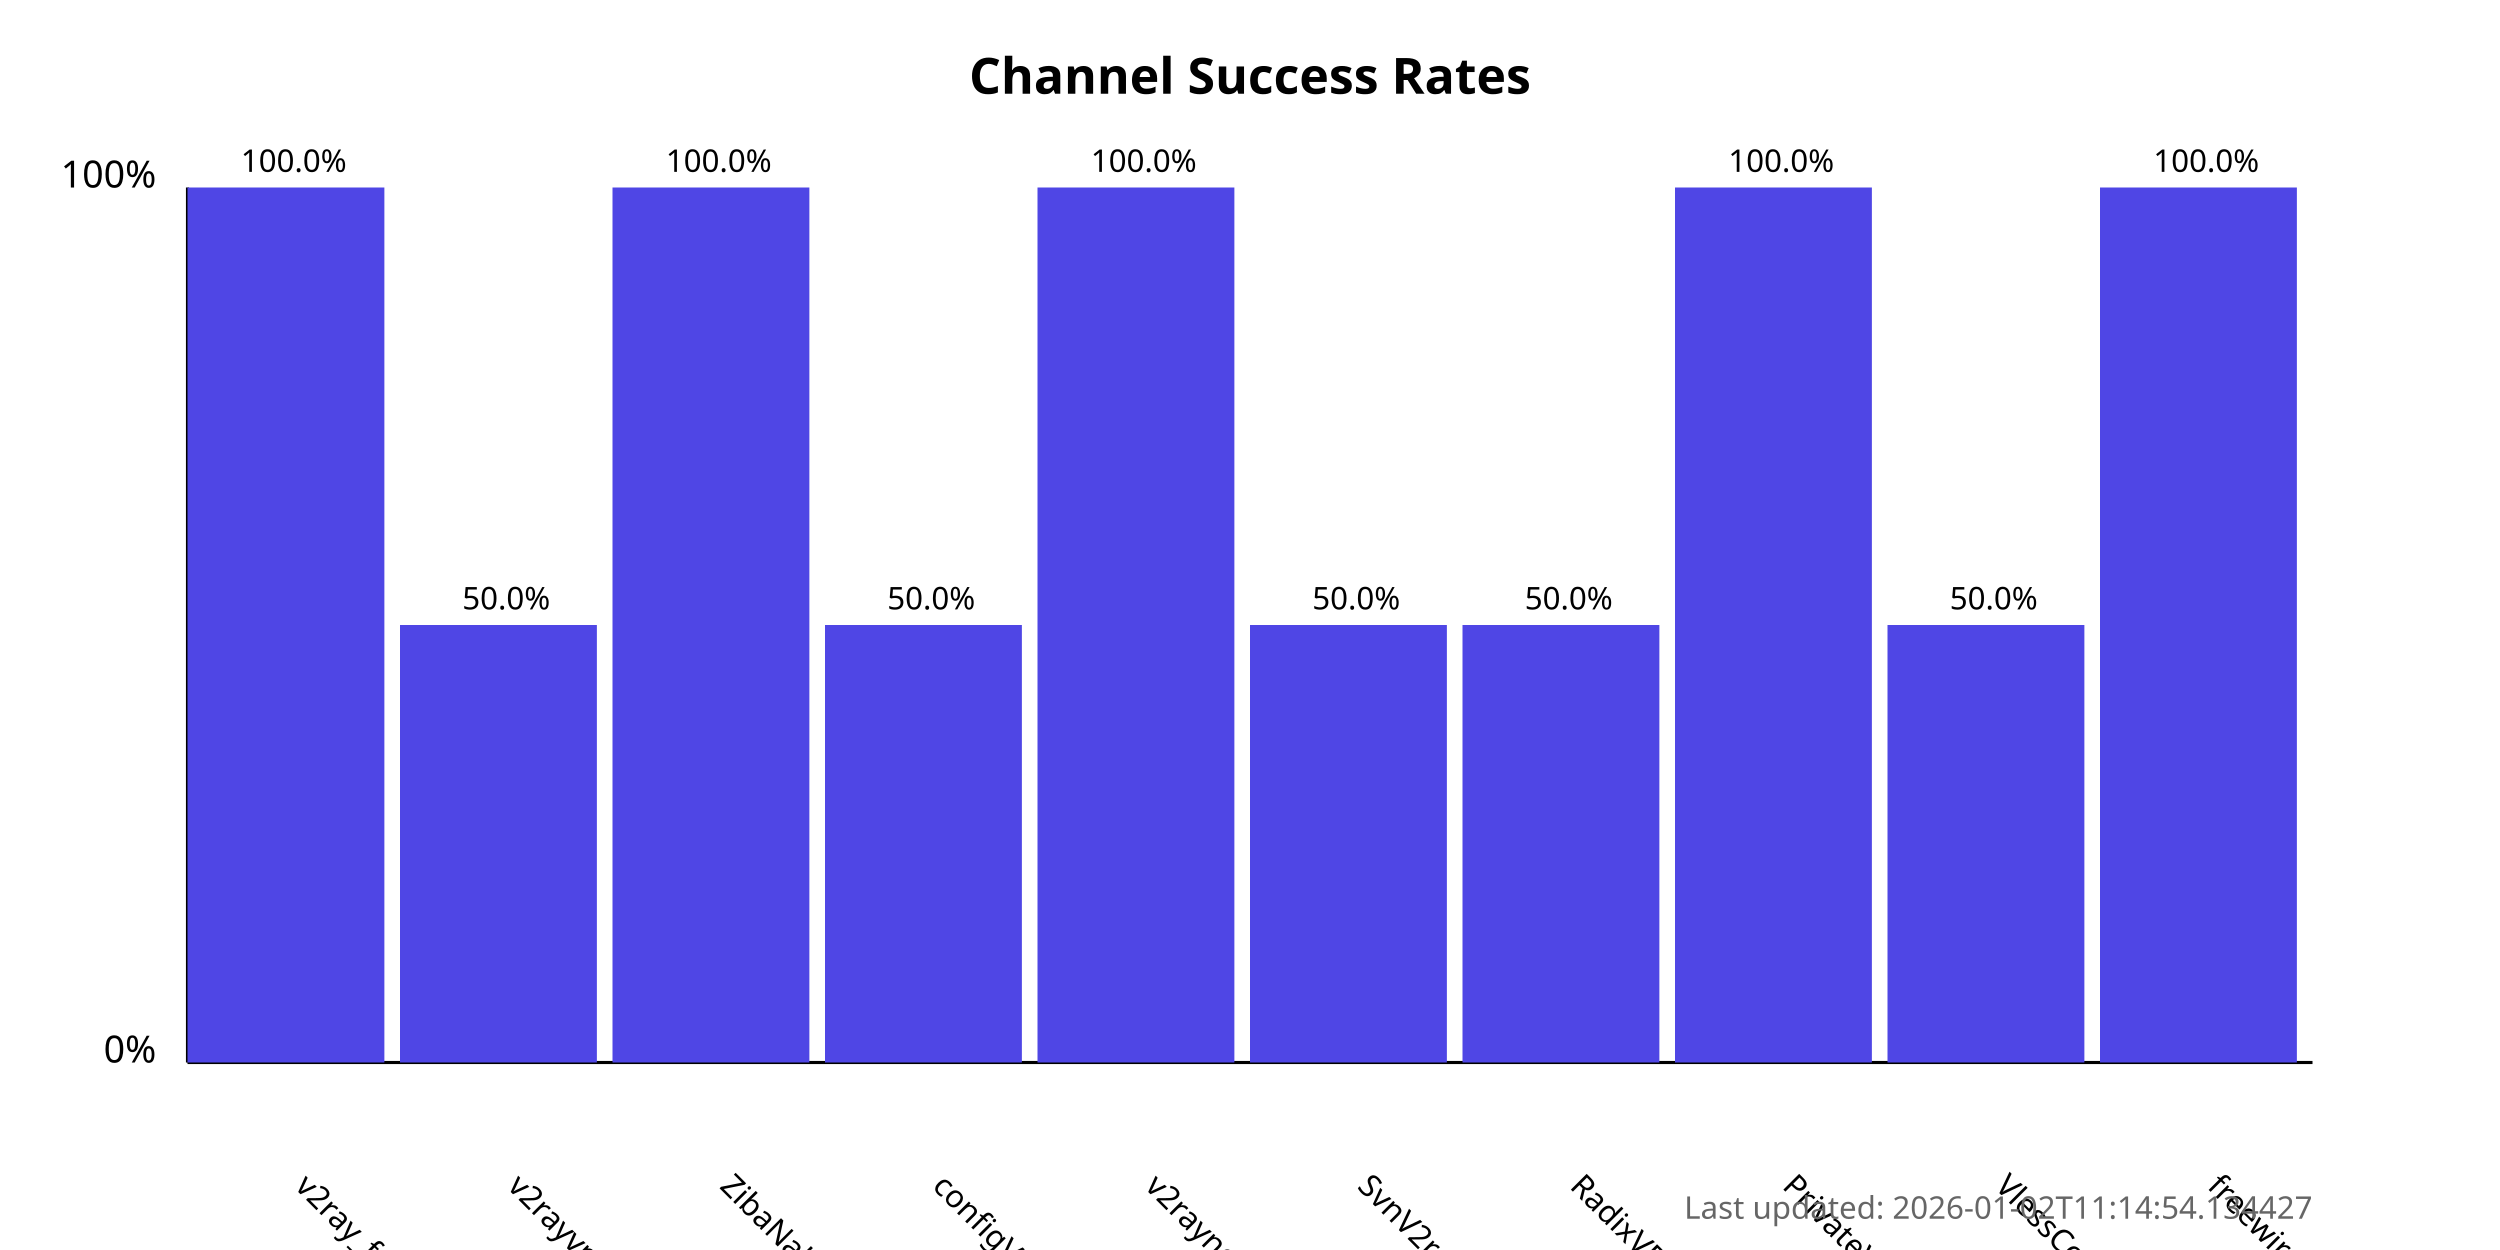
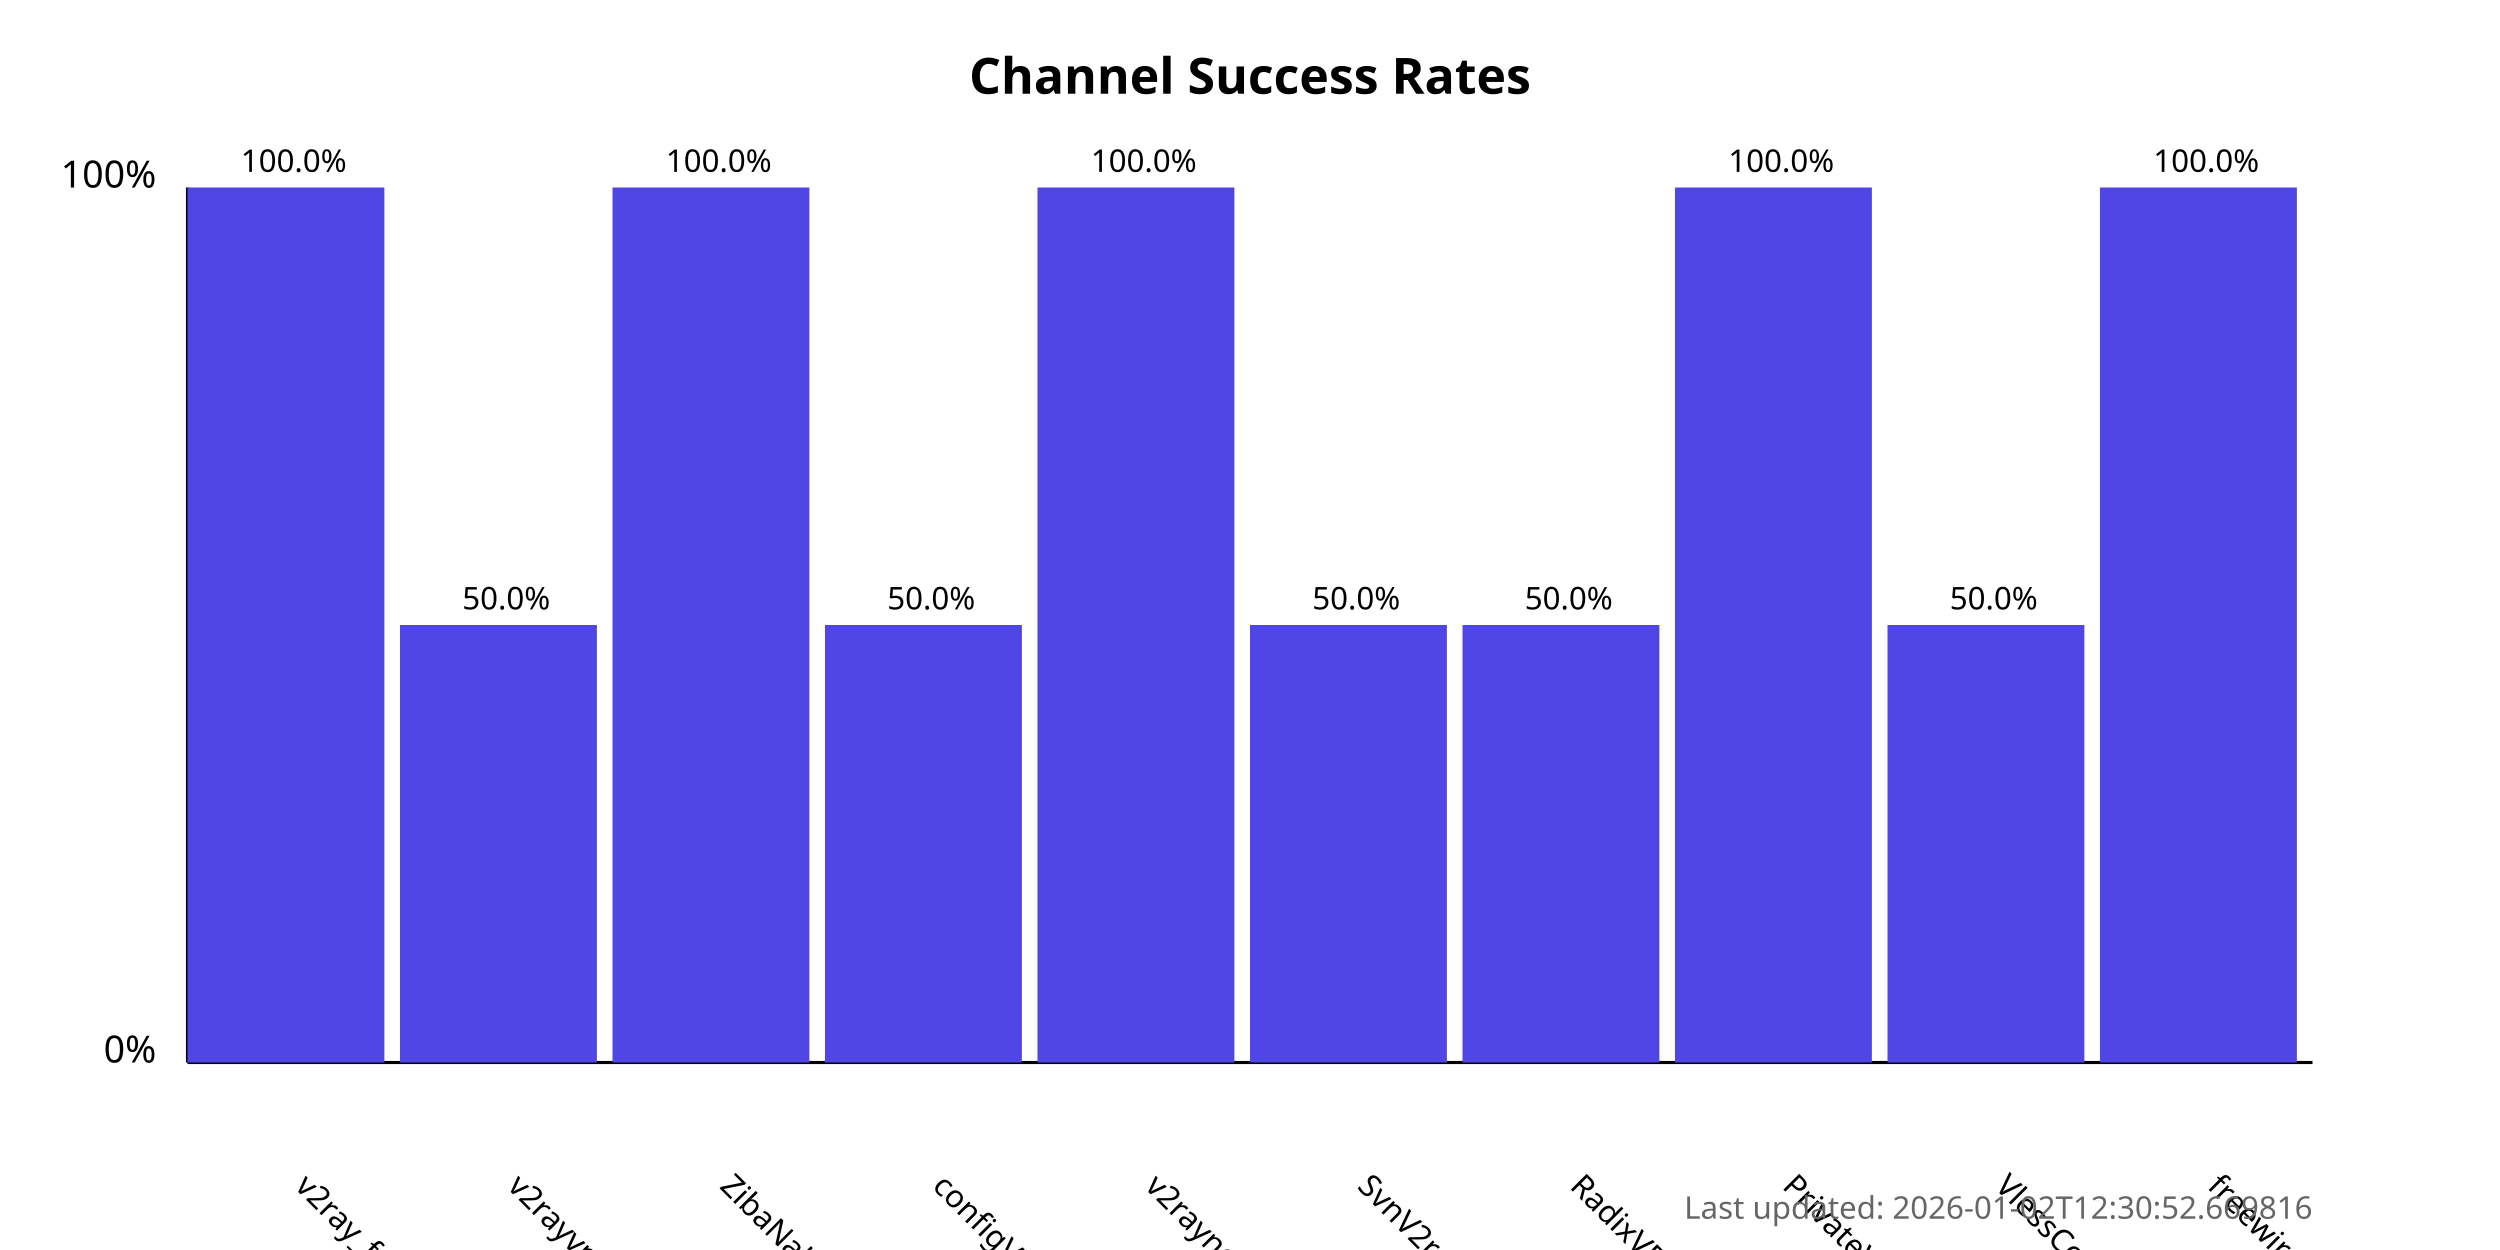
<svg xmlns="http://www.w3.org/2000/svg" width="800" height="400">
  <style>
            .chart-title { font: bold 16px sans-serif; }
            .axis-label { font: 12px sans-serif; }
            .tick-label { font: 10px sans-serif; }
            .bar { fill: #4f46e5; }
            .bar:hover { fill: #6366f1; }
            .timestamp { font: 10px sans-serif; fill: #666; }
        </style>
  <text x="400.0" y="30" text-anchor="middle" class="chart-title">
            Channel Success Rates
        </text>
  <line x1="60" y1="340" x2="60" y2="60" stroke="black" stroke-width="1" />
  <line x1="60" y1="340" x2="740" y2="340" stroke="black" stroke-width="1" />
  <text x="50" y="340" text-anchor="end" class="axis-label">0%</text>
  <text x="50" y="60" text-anchor="end" class="axis-label">100%</text>
  <g>
    <rect x="60" y="60.0" width="63.0" height="280.0" class="bar" />
    <text x="94.0" y="380" transform="rotate(45, 94.0, 380)" text-anchor="start" class="tick-label">
                v2ray_free_conf
            </text>
    <text x="94.0" y="55.0" text-anchor="middle" class="tick-label">
                100.0%
            </text>
  </g>
  <g>
    <rect x="128.0" y="200.0" width="63.0" height="140.0" class="bar" />
    <text x="162.0" y="380" transform="rotate(45, 162.0, 380)" text-anchor="start" class="tick-label">
                v2rayvpno
            </text>
    <text x="162.0" y="195.0" text-anchor="middle" class="tick-label">
                50.0%
            </text>
  </g>
  <g>
    <rect x="196.0" y="60.0" width="63.0" height="280.0" class="bar" />
    <text x="230.0" y="380" transform="rotate(45, 230.0, 380)" text-anchor="start" class="tick-label">
                ZibaNabz
            </text>
    <text x="230.0" y="55.0" text-anchor="middle" class="tick-label">
                100.0%
            </text>
  </g>
  <g>
    <rect x="264.0" y="200.0" width="63.0" height="140.0" class="bar" />
    <text x="298.0" y="380" transform="rotate(45, 298.0, 380)" text-anchor="start" class="tick-label">
                configV2rayForFree
            </text>
    <text x="298.0" y="195.0" text-anchor="middle" class="tick-label">
                50.0%
            </text>
  </g>
  <g>
    <rect x="332.0" y="60.0" width="63.0" height="280.0" class="bar" />
    <text x="366.0" y="380" transform="rotate(45, 366.0, 380)" text-anchor="start" class="tick-label">
                v2rayngvpn
            </text>
    <text x="366.0" y="55.0" text-anchor="middle" class="tick-label">
                100.0%
            </text>
  </g>
  <g>
    <rect x="400.0" y="200.0" width="63.0" height="140.0" class="bar" />
    <text x="434.0" y="380" transform="rotate(45, 434.0, 380)" text-anchor="start" class="tick-label">
                SvnV2ray
            </text>
    <text x="434.0" y="195.0" text-anchor="middle" class="tick-label">
                50.0%
            </text>
  </g>
  <g>
    <rect x="468.0" y="200.0" width="63.0" height="140.0" class="bar" />
    <text x="502.0" y="380" transform="rotate(45, 502.0, 380)" text-anchor="start" class="tick-label">
                RadixVPN
            </text>
    <text x="502.0" y="195.0" text-anchor="middle" class="tick-label">
                50.0%
            </text>
  </g>
  <g>
    <rect x="536.0" y="60.0" width="63.0" height="280.0" class="bar" />
    <text x="570.0" y="380" transform="rotate(45, 570.0, 380)" text-anchor="start" class="tick-label">
                PrivateVPNs
            </text>
    <text x="570.0" y="55.0" text-anchor="middle" class="tick-label">
                100.0%
            </text>
  </g>
  <g>
    <rect x="604.0" y="200.0" width="63.0" height="140.0" class="bar" />
    <text x="638.0" y="380" transform="rotate(45, 638.0, 380)" text-anchor="start" class="tick-label">
                VlessConfig
            </text>
    <text x="638.0" y="195.0" text-anchor="middle" class="tick-label">
                50.0%
            </text>
  </g>
  <g>
    <rect x="672.0" y="60.0" width="63.0" height="280.0" class="bar" />
    <text x="706.0" y="380" transform="rotate(45, 706.0, 380)" text-anchor="start" class="tick-label">
                freewireguard
            </text>
    <text x="706.0" y="55.0" text-anchor="middle" class="tick-label">
                100.0%
            </text>
  </g>
  <text x="740" y="390" text-anchor="end" class="timestamp">
-             Last updated: 2026-01-02T11:14:54.134427
+             Last updated: 2026-01-02T12:30:52.669816
        </text>
</svg>
